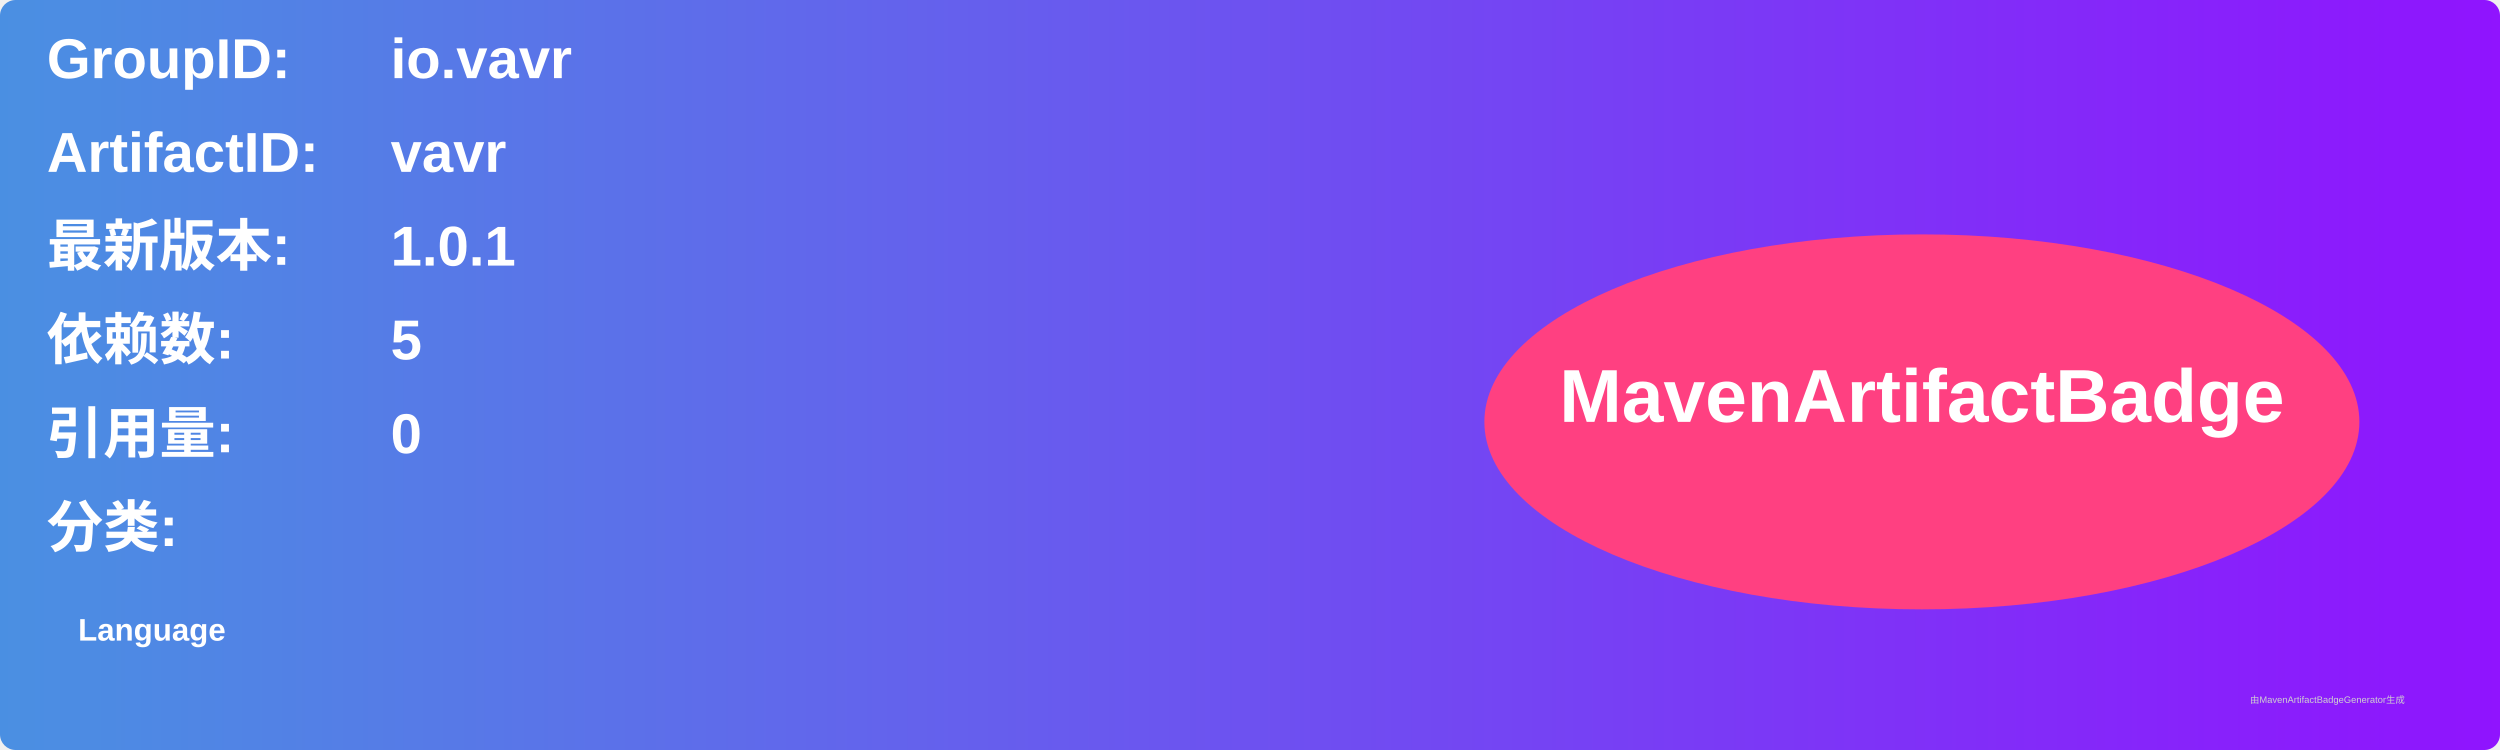
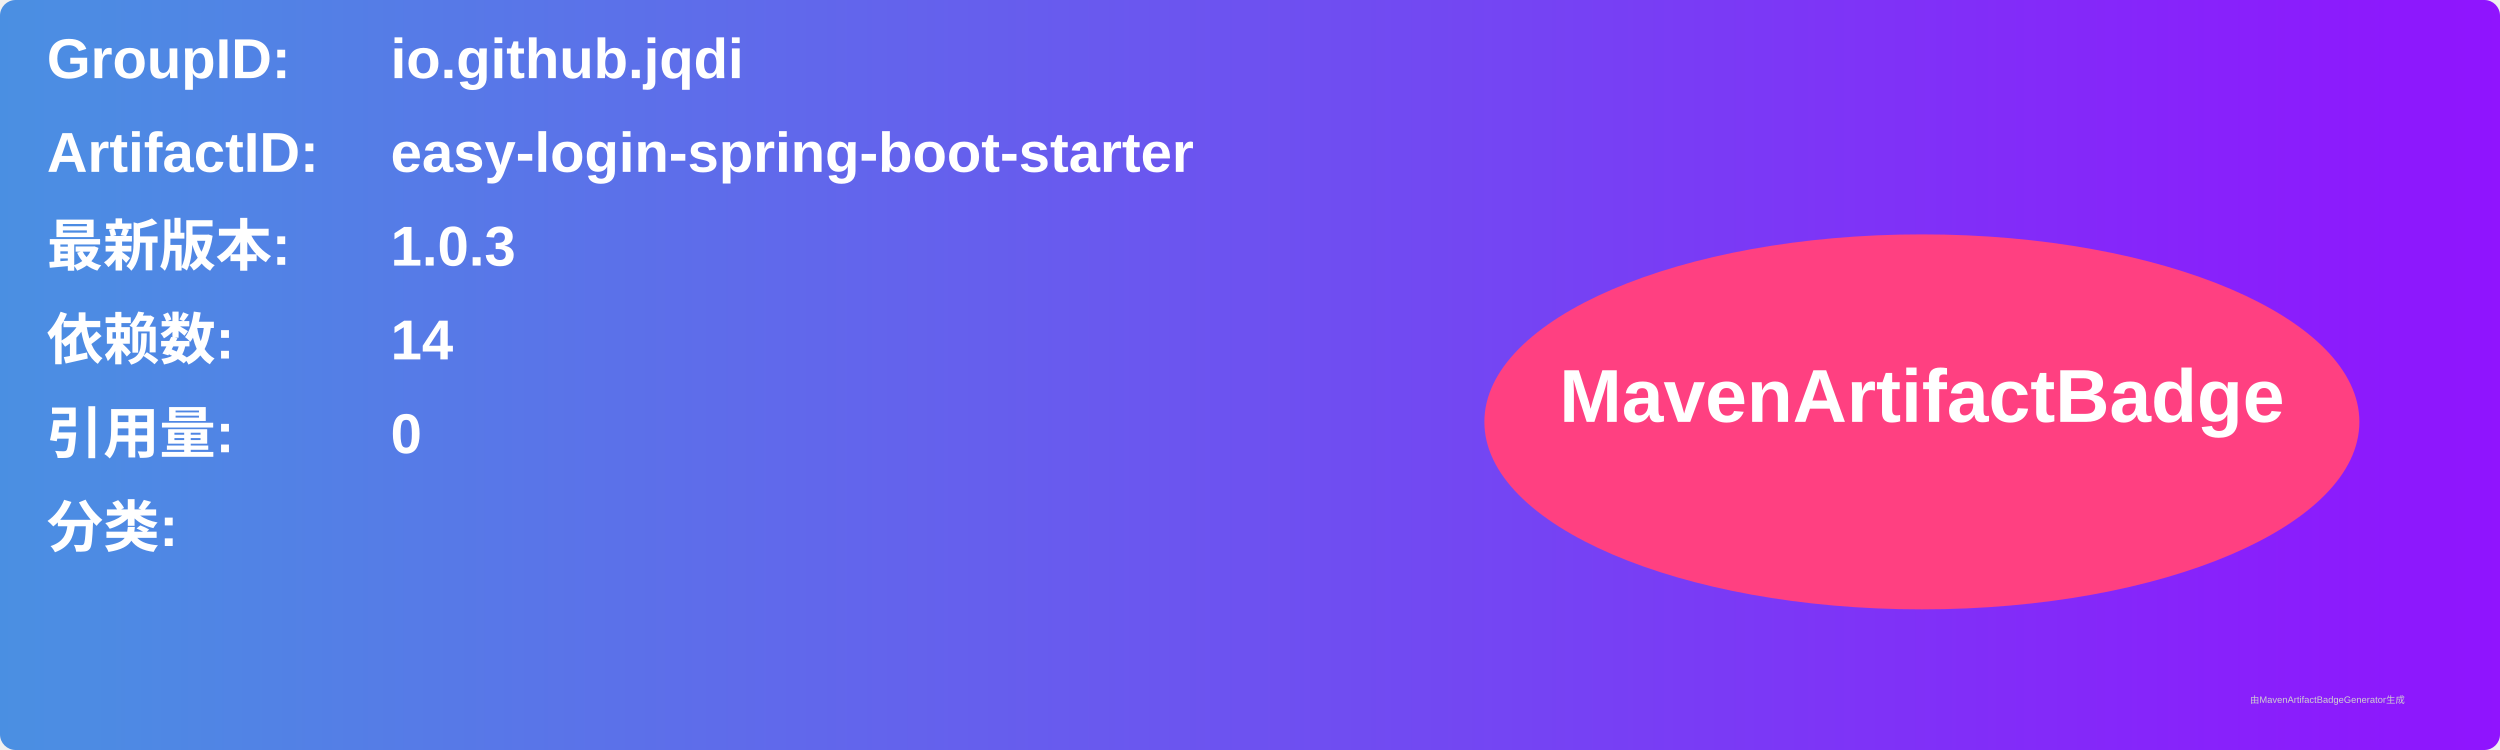
<svg xmlns="http://www.w3.org/2000/svg" width="800" height="240" viewBox="0 0 800 240">
  <linearGradient id="grad" x1="0%" y1="0%" x2="100%" y2="0%">
    <stop offset="0%" stop-color="#4a90e2" />
    <stop offset="100%" stop-color="#9013fe" />
  </linearGradient>
  <rect width="100%" height="100%" rx="5" ry="5" fill="url(#grad)" />
  <g transform="translate(15, 15)">
    <text x="0" y="10" font-family="Arial" font-size="18" fill="white" font-weight="bold" width="260">GroupID:</text>
-     <text x="110" y="10" font-family="Arial" font-size="18" fill="white" font-weight="bold" width="460">io.vavr</text>
+     <text x="110" y="10" font-family="Arial" font-size="18" fill="white" font-weight="bold" width="460">io.github.jqdi</text>
    <text x="0" y="40" font-family="Arial" font-size="18" fill="white" font-weight="bold" width="260">ArtifactID:</text>
-     <text x="110" y="40" font-family="Arial" font-size="18" fill="white" font-weight="bold" width="460">vavr</text>
+     <text x="110" y="40" font-family="Arial" font-size="18" fill="white" font-weight="bold" width="460">easy-login-spring-boot-starter</text>
    <text x="0" y="70" font-family="Arial" font-size="18" fill="white" font-weight="bold">最新版本:</text>
    <text x="110" y="70" font-family="Arial" font-size="18" fill="white" font-weight="bold">
-       <tspan font-weight="bold">1.0.1</tspan>
+       <tspan font-weight="bold">1.0.3</tspan>
    </text>
    <text x="0" y="100" font-family="Arial" font-size="18" fill="white" font-weight="bold">依赖数: </text>
    <text x="110" y="100" font-family="Arial" font-size="18" fill="white">
-       <tspan font-weight="bold">5</tspan>
+       <tspan font-weight="bold">14</tspan>
    </text>
    <text x="0" y="130" font-family="Arial" font-size="18" fill="white" font-weight="bold">引用量: </text>
    <text x="110" y="130" font-family="Arial" font-size="18" fill="white">
      <tspan font-weight="bold">0</tspan>
    </text>
    <text x="0" y="160" font-family="Arial" font-size="18" fill="white" font-weight="bold">分类:</text>
    <text x="10" y="190" font-family="Arial" font-size="10" fill="white">
-       <tspan font-weight="bold">Language</tspan>
+       <tspan font-weight="bold" />
    </text>
    <ellipse cx="600" cy="120" rx="140" ry="60" fill="#ff4081" />
    <text x="600" y="120" text-anchor="middle" font-family="Arial" font-size="24" fill="white" font-weight="bold">MavenArtifactBadge</text>
  </g>
  <text x="720" y="225" font-family="Arial" font-size="3" fill="#d0d0d0">由MavenArtifactBadgeGenerator生成</text>
</svg>
